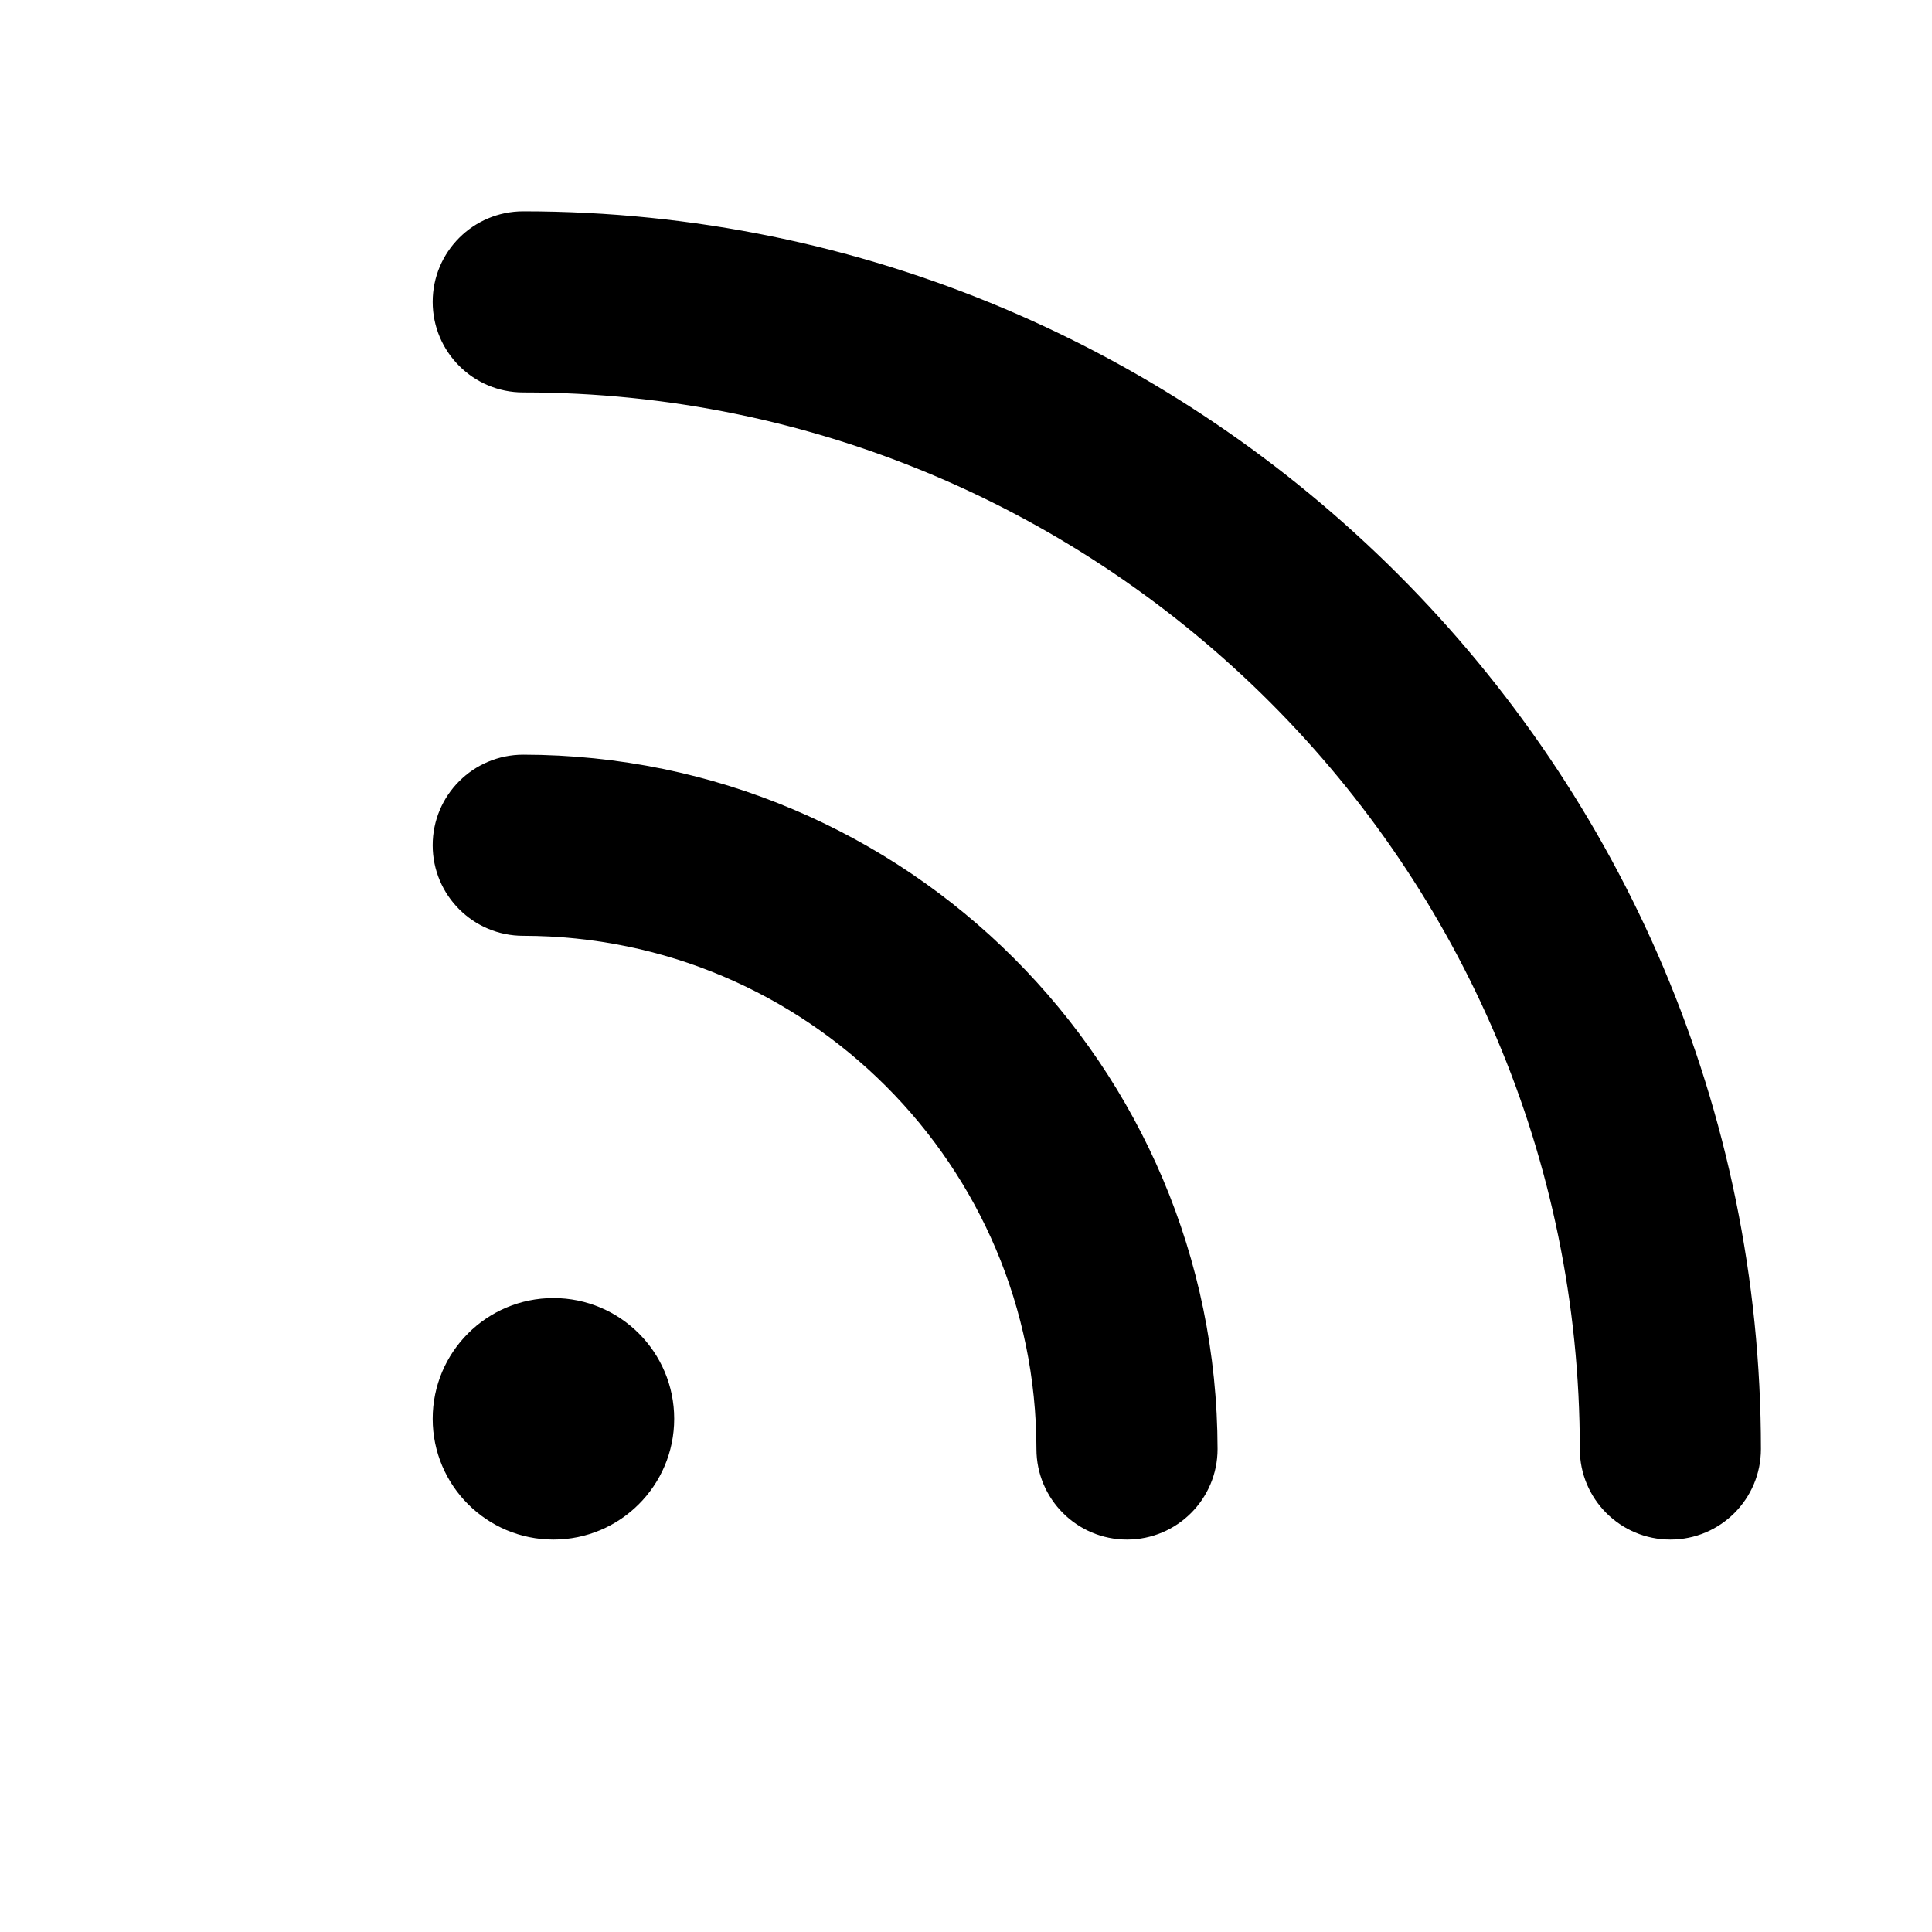
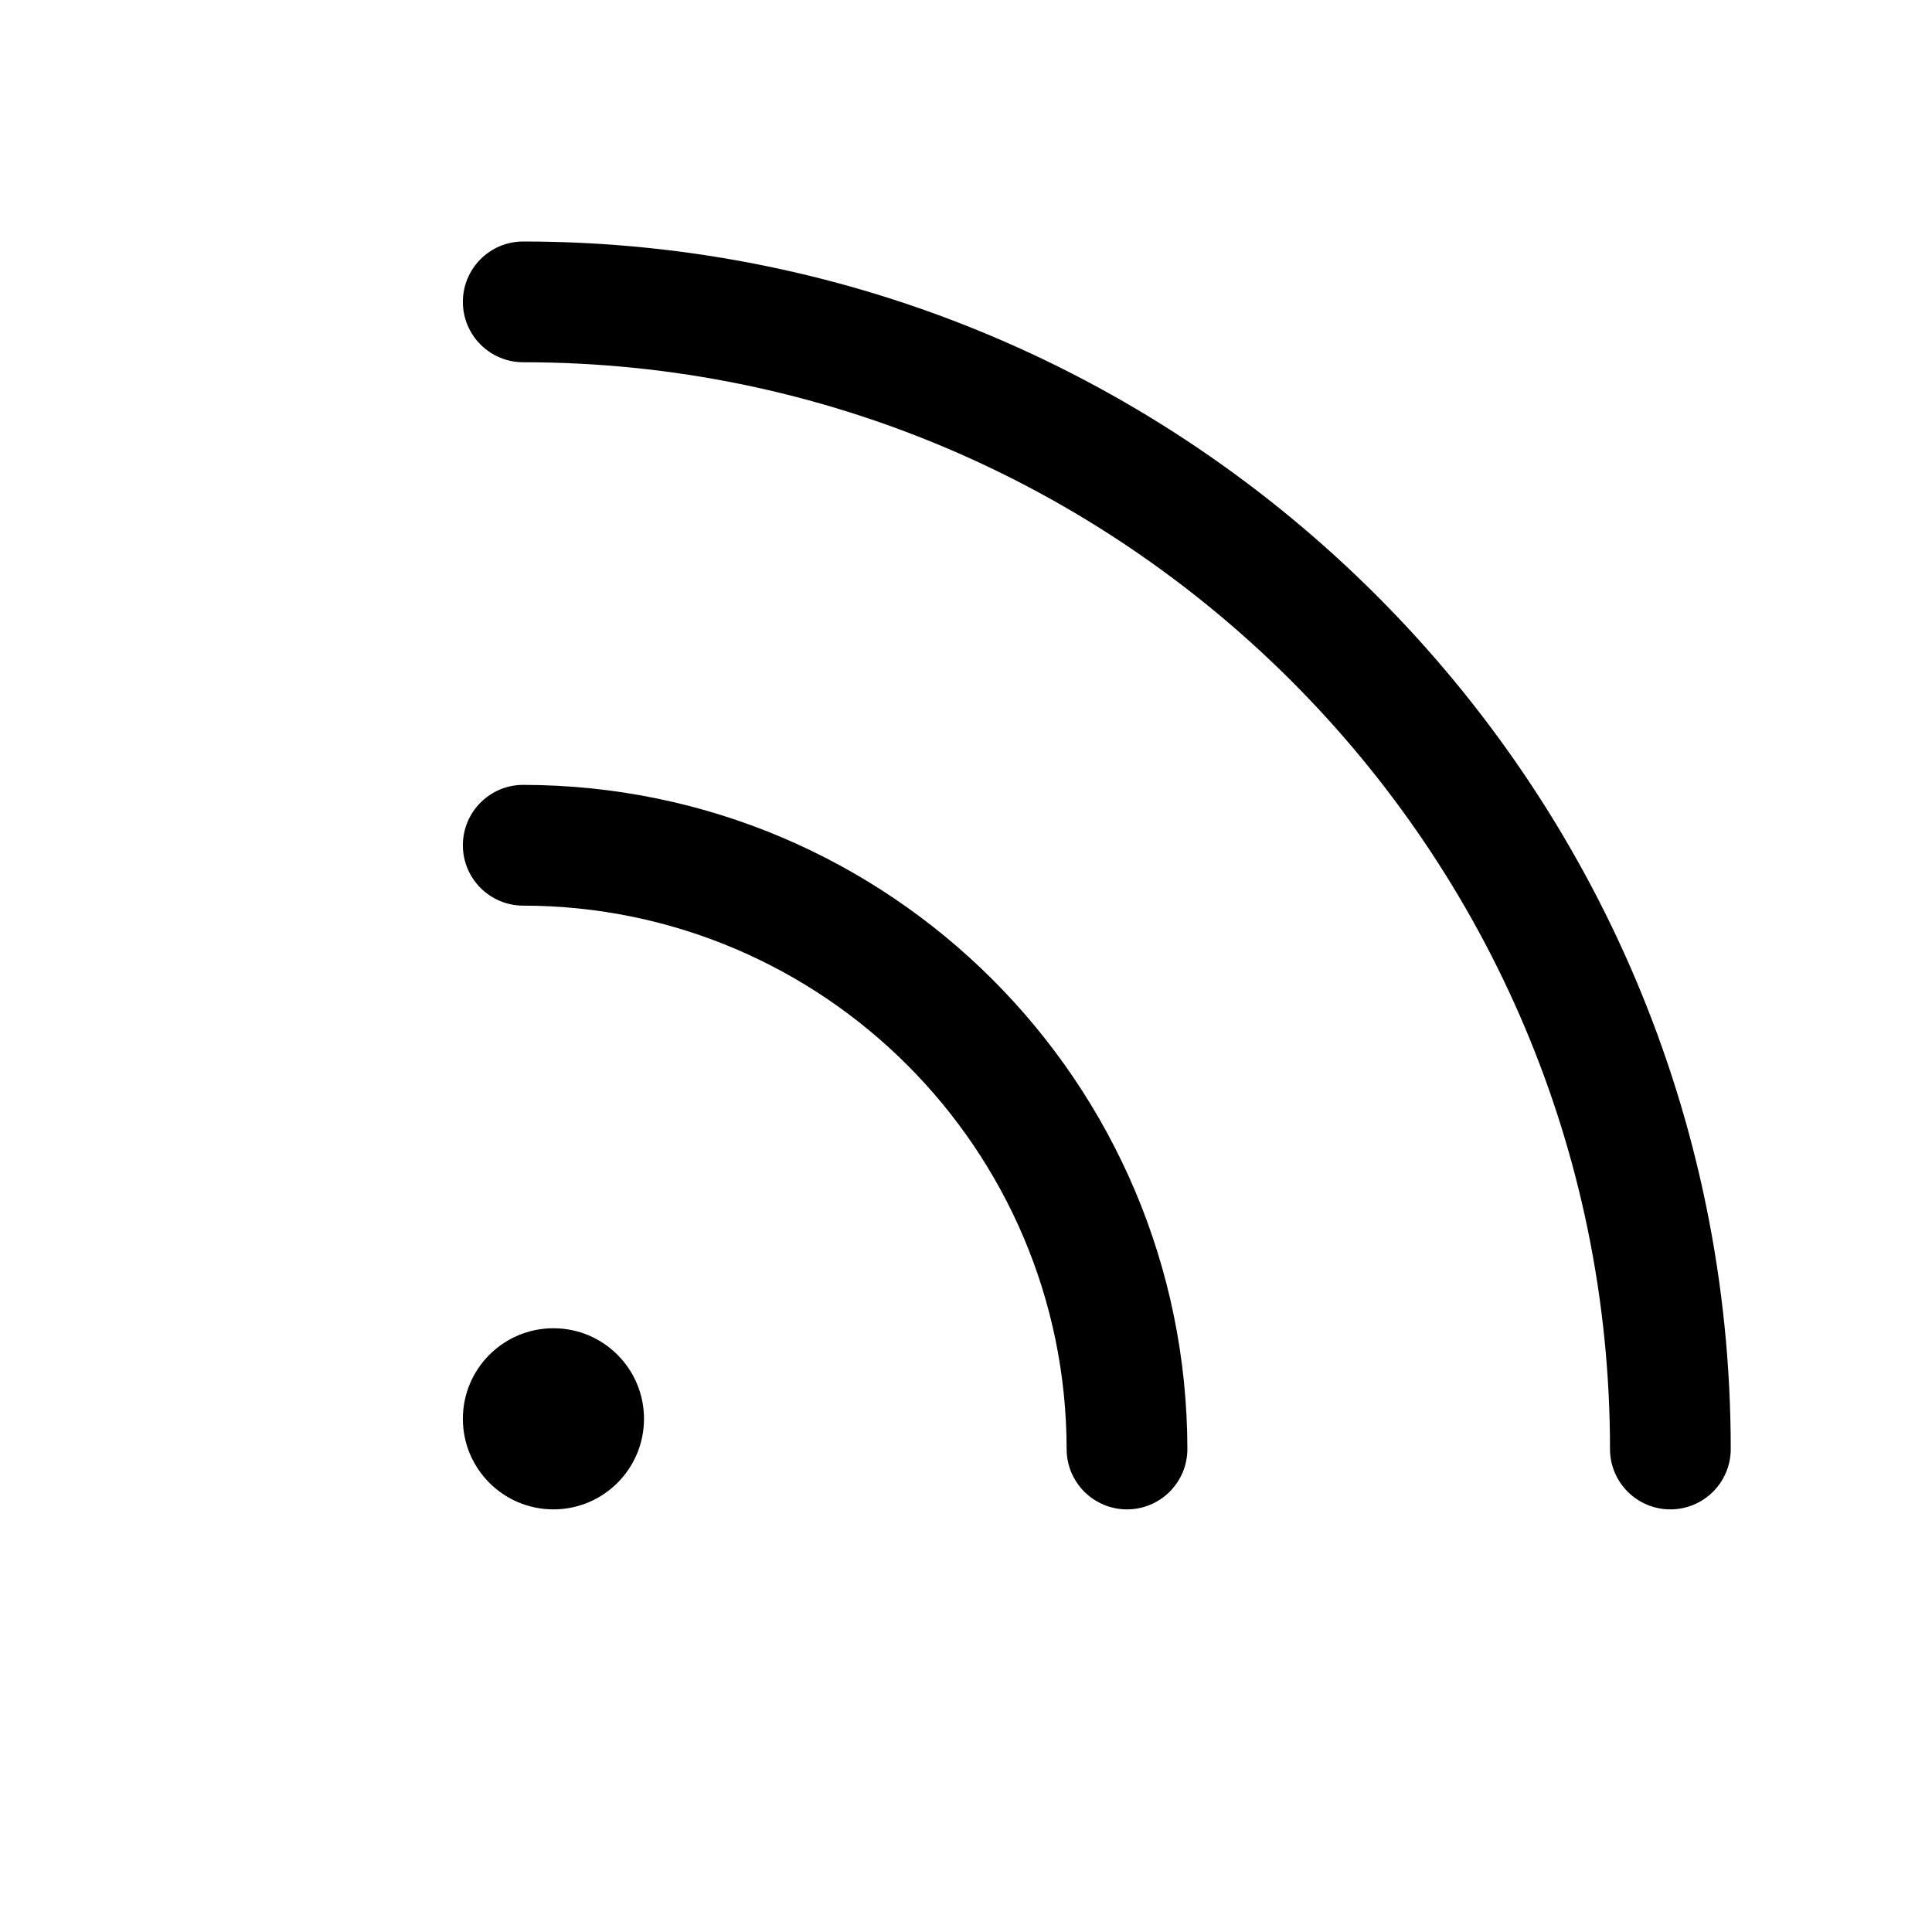
<svg xmlns="http://www.w3.org/2000/svg" viewBox="0 0 24 24" aria-hidden="true" fill="currentColor">
-   <path d="M21.875 18a1.125 1.125 0 1 1-2.25 0c0-7.238-5.887-13.125-13.125-13.125a1.125 1.125 0 0 1 0-2.25c8.478 0 15.375 6.897 15.375 15.375M6.5 9.375a1.125 1.125 0 0 0 0 2.25A6.38 6.38 0 0 1 12.875 18a1.125 1.125 0 1 0 2.25 0A8.635 8.635 0 0 0 6.5 9.375m.375 6.75a1.5 1.5 0 1 0 0 3 1.5 1.5 0 0 0 0-3" />
+   <path d="M21.5 18a.75.75 0 1 1-1.5 0c0-7.444-6.056-13.5-13.5-13.5a.75.75 0 0 1 0-1.5c8.27 0 15 6.73 15 15m-15-8.25a.75.75 0 0 0 0 1.5A6.76 6.76 0 0 1 13.25 18a.75.75 0 1 0 1.5 0A8.26 8.26 0 0 0 6.5 9.75m.375 6.75a1.125 1.125 0 1 0 0 2.25 1.125 1.125 0 0 0 0-2.25" />
</svg>
